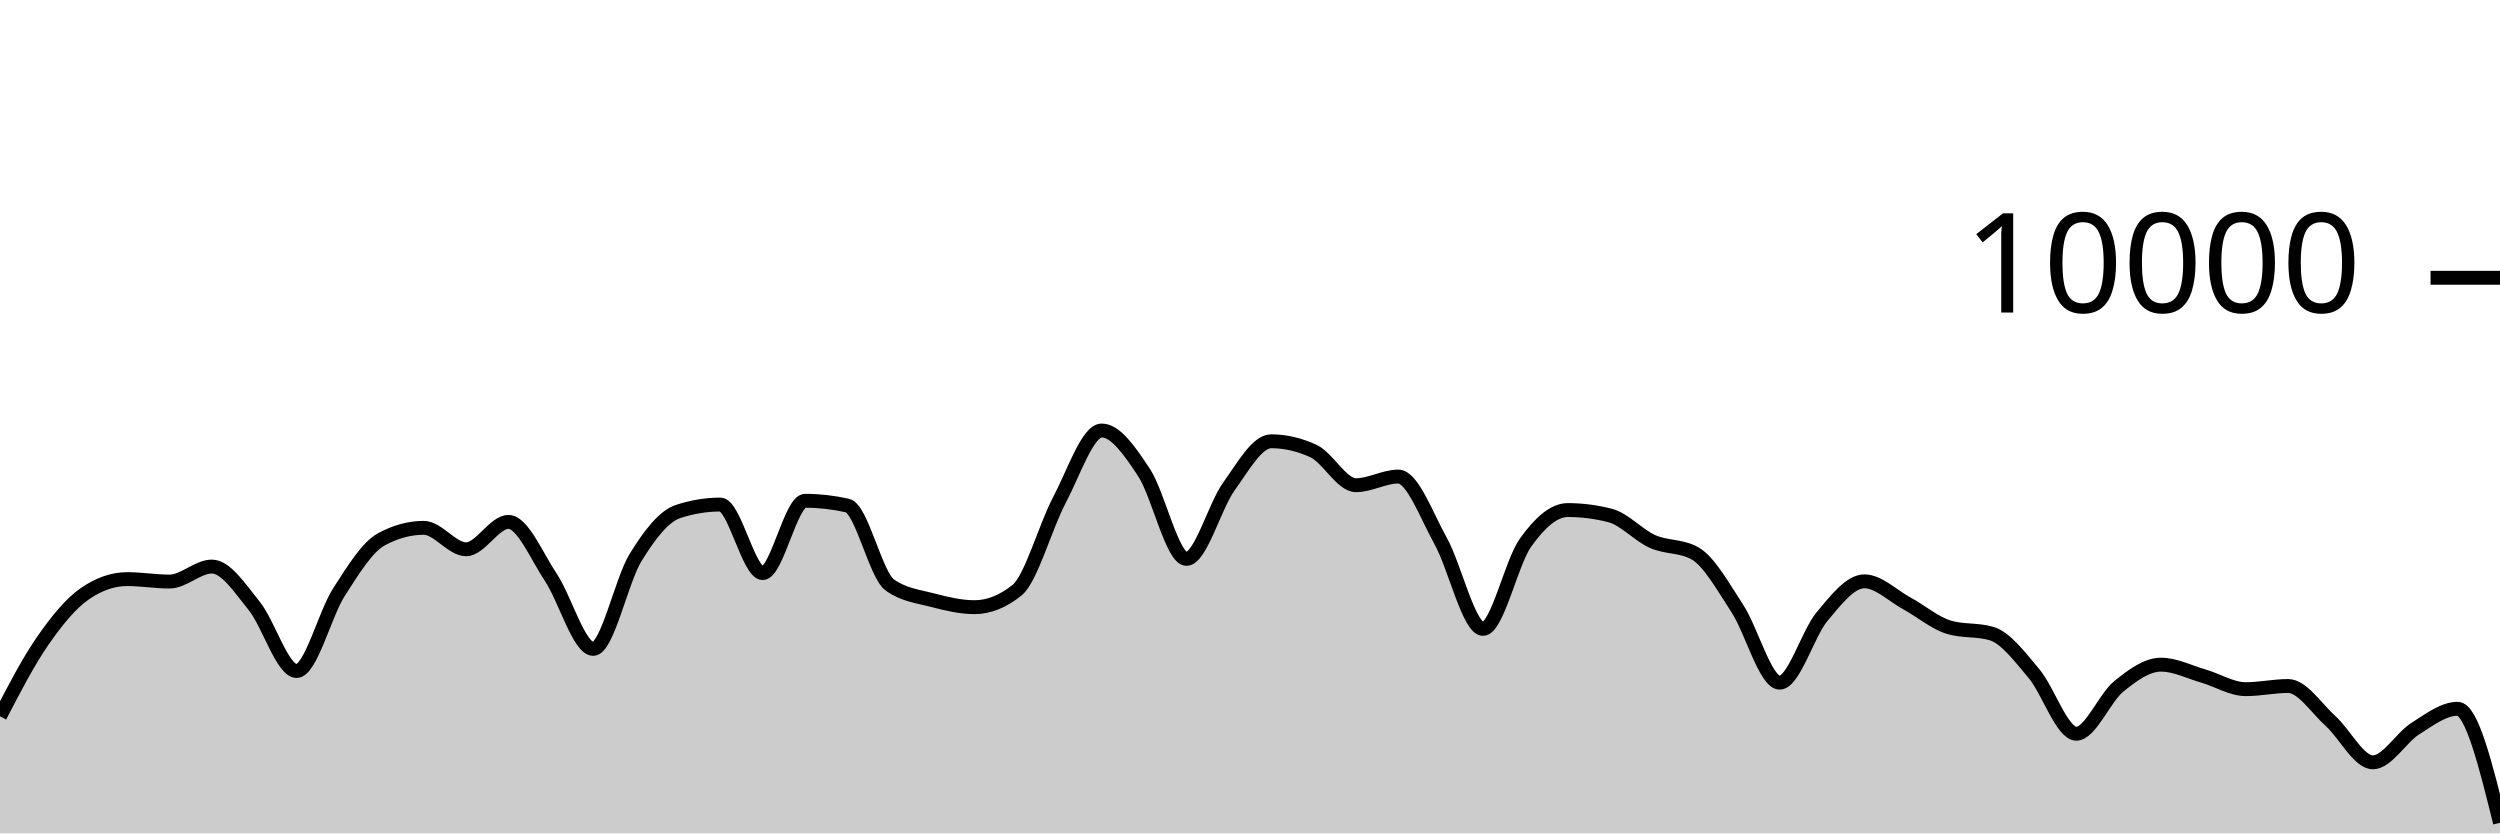
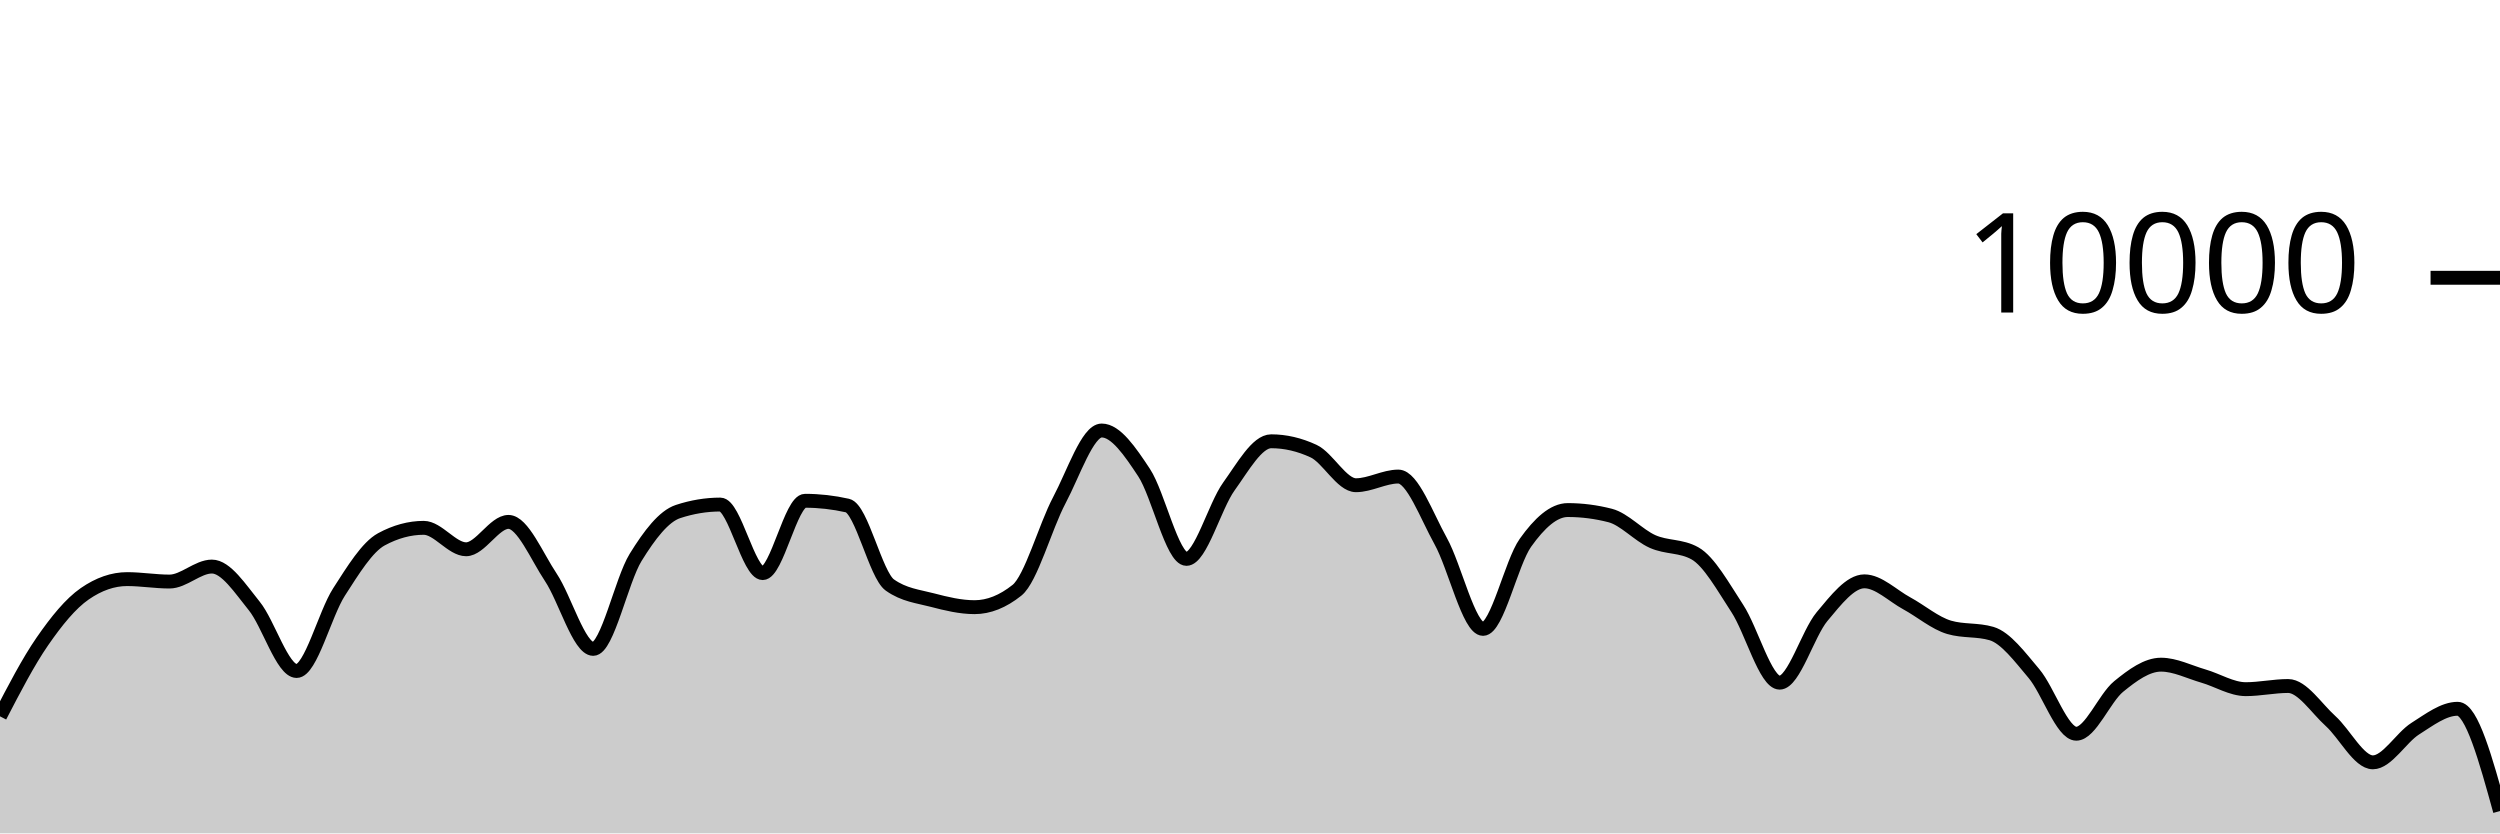
<svg xmlns="http://www.w3.org/2000/svg" viewBox="0 0 180 60">
  <g transform="translate(0,20)">
-     <path class="area" fill="rgba(0, 0, 0, 0.2)" d="M0,31.576C1.017,29.613,2.034,27.651,3.051,26.18C4.068,24.709,5.085,23.456,6.102,22.752C7.119,22.048,8.136,21.696,9.153,21.696C10.169,21.696,11.186,21.872,12.203,21.872C13.22,21.872,14.237,20.792,15.254,20.792C16.271,20.792,17.288,22.375,18.305,23.628C19.322,24.881,20.339,28.312,21.356,28.312C22.373,28.312,23.39,24.208,24.407,22.628C25.424,21.048,26.441,19.384,27.458,18.832C28.475,18.28,29.492,18.004,30.508,18.004C31.525,18.004,32.542,19.548,33.559,19.548C34.576,19.548,35.593,17.576,36.61,17.576C37.627,17.576,38.644,20.048,39.661,21.572C40.678,23.096,41.695,26.72,42.712,26.72C43.729,26.72,44.746,21.784,45.763,20.136C46.78,18.488,47.797,17.168,48.814,16.832C49.831,16.496,50.847,16.328,51.864,16.328C52.881,16.328,53.898,21.264,54.915,21.264C55.932,21.264,56.949,16.056,57.966,16.056C58.983,16.056,60,16.171,61.017,16.4C62.034,16.629,63.051,21.397,64.068,22.12C65.085,22.843,66.102,22.938,67.119,23.204C68.136,23.47,69.153,23.716,70.169,23.716C71.186,23.716,72.203,23.311,73.22,22.5C74.237,21.689,75.254,17.933,76.271,16.016C77.288,14.099,78.305,10.996,79.322,10.996C80.339,10.996,81.356,12.487,82.373,14.028C83.39,15.569,84.407,20.24,85.424,20.24C86.441,20.24,87.458,16.443,88.475,15.032C89.492,13.621,90.508,11.772,91.525,11.772C92.542,11.772,93.559,12.008,94.576,12.48C95.593,12.952,96.61,14.936,97.627,14.936C98.644,14.936,99.661,14.312,100.678,14.312C101.695,14.312,102.712,17.128,103.729,18.956C104.746,20.784,105.763,25.28,106.78,25.28C107.797,25.28,108.814,20.506,109.831,19.08C110.847,17.654,111.864,16.724,112.881,16.724C113.898,16.724,114.915,16.855,115.932,17.116C116.949,17.377,117.966,18.534,118.983,18.988C120,19.442,121.017,19.272,122.034,19.84C123.051,20.408,124.068,22.256,125.085,23.808C126.102,25.36,127.119,29.152,128.136,29.152C129.153,29.152,130.169,25.612,131.186,24.396C132.203,23.18,133.22,21.856,134.237,21.856C135.254,21.856,136.271,22.888,137.288,23.44C138.305,23.992,139.322,24.869,140.339,25.168C141.356,25.467,142.373,25.317,143.39,25.616C144.407,25.915,145.424,27.29,146.441,28.492C147.458,29.694,148.475,32.828,149.492,32.828C150.508,32.828,151.525,30.257,152.542,29.428C153.559,28.599,154.576,27.856,155.593,27.856C156.61,27.856,157.627,28.382,158.644,28.676C159.661,28.97,160.678,29.62,161.695,29.62C162.712,29.62,163.729,29.392,164.746,29.392C165.763,29.392,166.78,30.996,167.797,31.912C168.814,32.828,169.831,34.888,170.847,34.888C171.864,34.888,172.881,33.107,173.898,32.464C174.915,31.821,175.932,31.032,176.949,31.032C177.966,31.032,178.983,35.136,180,39.24L180,40C178.983,40,177.966,40,176.949,40C175.932,40,174.915,40,173.898,40C172.881,40,171.864,40,170.847,40C169.831,40,168.814,40,167.797,40C166.78,40,165.763,40,164.746,40C163.729,40,162.712,40,161.695,40C160.678,40,159.661,40,158.644,40C157.627,40,156.61,40,155.593,40C154.576,40,153.559,40,152.542,40C151.525,40,150.508,40,149.492,40C148.475,40,147.458,40,146.441,40C145.424,40,144.407,40,143.39,40C142.373,40,141.356,40,140.339,40C139.322,40,138.305,40,137.288,40C136.271,40,135.254,40,134.237,40C133.22,40,132.203,40,131.186,40C130.169,40,129.153,40,128.136,40C127.119,40,126.102,40,125.085,40C124.068,40,123.051,40,122.034,40C121.017,40,120,40,118.983,40C117.966,40,116.949,40,115.932,40C114.915,40,113.898,40,112.881,40C111.864,40,110.847,40,109.831,40C108.814,40,107.797,40,106.78,40C105.763,40,104.746,40,103.729,40C102.712,40,101.695,40,100.678,40C99.661,40,98.644,40,97.627,40C96.61,40,95.593,40,94.576,40C93.559,40,92.542,40,91.525,40C90.508,40,89.492,40,88.475,40C87.458,40,86.441,40,85.424,40C84.407,40,83.39,40,82.373,40C81.356,40,80.339,40,79.322,40C78.305,40,77.288,40,76.271,40C75.254,40,74.237,40,73.22,40C72.203,40,71.186,40,70.169,40C69.153,40,68.136,40,67.119,40C66.102,40,65.085,40,64.068,40C63.051,40,62.034,40,61.017,40C60,40,58.983,40,57.966,40C56.949,40,55.932,40,54.915,40C53.898,40,52.881,40,51.864,40C50.847,40,49.831,40,48.814,40C47.797,40,46.78,40,45.763,40C44.746,40,43.729,40,42.712,40C41.695,40,40.678,40,39.661,40C38.644,40,37.627,40,36.61,40C35.593,40,34.576,40,33.559,40C32.542,40,31.525,40,30.508,40C29.492,40,28.475,40,27.458,40C26.441,40,25.424,40,24.407,40C23.39,40,22.373,40,21.356,40C20.339,40,19.322,40,18.305,40C17.288,40,16.271,40,15.254,40C14.237,40,13.22,40,12.203,40C11.186,40,10.169,40,9.153,40C8.136,40,7.119,40,6.102,40C5.085,40,4.068,40,3.051,40C2.034,40,1.017,40,0,40Z" />
-     <path class="line" stroke="black" fill="none" d="M0,31.576C1.017,29.613,2.034,27.651,3.051,26.18C4.068,24.709,5.085,23.456,6.102,22.752C7.119,22.048,8.136,21.696,9.153,21.696C10.169,21.696,11.186,21.872,12.203,21.872C13.22,21.872,14.237,20.792,15.254,20.792C16.271,20.792,17.288,22.375,18.305,23.628C19.322,24.881,20.339,28.312,21.356,28.312C22.373,28.312,23.39,24.208,24.407,22.628C25.424,21.048,26.441,19.384,27.458,18.832C28.475,18.28,29.492,18.004,30.508,18.004C31.525,18.004,32.542,19.548,33.559,19.548C34.576,19.548,35.593,17.576,36.61,17.576C37.627,17.576,38.644,20.048,39.661,21.572C40.678,23.096,41.695,26.72,42.712,26.72C43.729,26.72,44.746,21.784,45.763,20.136C46.78,18.488,47.797,17.168,48.814,16.832C49.831,16.496,50.847,16.328,51.864,16.328C52.881,16.328,53.898,21.264,54.915,21.264C55.932,21.264,56.949,16.056,57.966,16.056C58.983,16.056,60,16.171,61.017,16.4C62.034,16.629,63.051,21.397,64.068,22.12C65.085,22.843,66.102,22.938,67.119,23.204C68.136,23.47,69.153,23.716,70.169,23.716C71.186,23.716,72.203,23.311,73.22,22.5C74.237,21.689,75.254,17.933,76.271,16.016C77.288,14.099,78.305,10.996,79.322,10.996C80.339,10.996,81.356,12.487,82.373,14.028C83.39,15.569,84.407,20.24,85.424,20.24C86.441,20.24,87.458,16.443,88.475,15.032C89.492,13.621,90.508,11.772,91.525,11.772C92.542,11.772,93.559,12.008,94.576,12.48C95.593,12.952,96.61,14.936,97.627,14.936C98.644,14.936,99.661,14.312,100.678,14.312C101.695,14.312,102.712,17.128,103.729,18.956C104.746,20.784,105.763,25.28,106.78,25.28C107.797,25.28,108.814,20.506,109.831,19.08C110.847,17.654,111.864,16.724,112.881,16.724C113.898,16.724,114.915,16.855,115.932,17.116C116.949,17.377,117.966,18.534,118.983,18.988C120,19.442,121.017,19.272,122.034,19.84C123.051,20.408,124.068,22.256,125.085,23.808C126.102,25.36,127.119,29.152,128.136,29.152C129.153,29.152,130.169,25.612,131.186,24.396C132.203,23.18,133.22,21.856,134.237,21.856C135.254,21.856,136.271,22.888,137.288,23.44C138.305,23.992,139.322,24.869,140.339,25.168C141.356,25.467,142.373,25.317,143.39,25.616C144.407,25.915,145.424,27.29,146.441,28.492C147.458,29.694,148.475,32.828,149.492,32.828C150.508,32.828,151.525,30.257,152.542,29.428C153.559,28.599,154.576,27.856,155.593,27.856C156.61,27.856,157.627,28.382,158.644,28.676C159.661,28.97,160.678,29.62,161.695,29.62C162.712,29.62,163.729,29.392,164.746,29.392C165.763,29.392,166.78,30.996,167.797,31.912C168.814,32.828,169.831,34.888,170.847,34.888C171.864,34.888,172.881,33.107,173.898,32.464C174.915,31.821,175.932,31.032,176.949,31.032C177.966,31.032,178.983,35.136,180,39.24" />
+     <path class="area" fill="rgba(0, 0, 0, 0.2)" d="M0,31.576C1.017,29.613,2.034,27.651,3.051,26.18C4.068,24.709,5.085,23.456,6.102,22.752C7.119,22.048,8.136,21.696,9.153,21.696C10.169,21.696,11.186,21.872,12.203,21.872C13.22,21.872,14.237,20.792,15.254,20.792C16.271,20.792,17.288,22.375,18.305,23.628C19.322,24.881,20.339,28.312,21.356,28.312C22.373,28.312,23.39,24.208,24.407,22.628C25.424,21.048,26.441,19.384,27.458,18.832C28.475,18.28,29.492,18.004,30.508,18.004C31.525,18.004,32.542,19.548,33.559,19.548C34.576,19.548,35.593,17.576,36.61,17.576C37.627,17.576,38.644,20.048,39.661,21.572C40.678,23.096,41.695,26.72,42.712,26.72C43.729,26.72,44.746,21.784,45.763,20.136C46.78,18.488,47.797,17.168,48.814,16.832C49.831,16.496,50.847,16.328,51.864,16.328C52.881,16.328,53.898,21.264,54.915,21.264C55.932,21.264,56.949,16.056,57.966,16.056C58.983,16.056,60,16.171,61.017,16.4C62.034,16.629,63.051,21.397,64.068,22.12C65.085,22.843,66.102,22.938,67.119,23.204C68.136,23.47,69.153,23.716,70.169,23.716C71.186,23.716,72.203,23.311,73.22,22.5C74.237,21.689,75.254,17.933,76.271,16.016C77.288,14.099,78.305,10.996,79.322,10.996C80.339,10.996,81.356,12.487,82.373,14.028C83.39,15.569,84.407,20.24,85.424,20.24C86.441,20.24,87.458,16.443,88.475,15.032C89.492,13.621,90.508,11.772,91.525,11.772C92.542,11.772,93.559,12.008,94.576,12.48C95.593,12.952,96.61,14.936,97.627,14.936C98.644,14.936,99.661,14.312,100.678,14.312C101.695,14.312,102.712,17.128,103.729,18.956C104.746,20.784,105.763,25.28,106.78,25.28C107.797,25.28,108.814,20.506,109.831,19.08C110.847,17.654,111.864,16.724,112.881,16.724C113.898,16.724,114.915,16.855,115.932,17.116C116.949,17.377,117.966,18.534,118.983,18.988C120,19.442,121.017,19.272,122.034,19.84C123.051,20.408,124.068,22.256,125.085,23.808C126.102,25.36,127.119,29.152,128.136,29.152C129.153,29.152,130.169,25.612,131.186,24.396C132.203,23.18,133.22,21.856,134.237,21.856C135.254,21.856,136.271,22.888,137.288,23.44C138.305,23.992,139.322,24.869,140.339,25.168C141.356,25.467,142.373,25.317,143.39,25.616C144.407,25.915,145.424,27.29,146.441,28.492C147.458,29.694,148.475,32.828,149.492,32.828C150.508,32.828,151.525,30.257,152.542,29.428C153.559,28.599,154.576,27.856,155.593,27.856C156.61,27.856,157.627,28.382,158.644,28.676C159.661,28.97,160.678,29.62,161.695,29.62C162.712,29.62,163.729,29.392,164.746,29.392C165.763,29.392,166.78,30.996,167.797,31.912C168.814,32.828,169.831,34.888,170.847,34.888C171.864,34.888,172.881,33.107,173.898,32.464C174.915,31.821,175.932,31.032,176.949,31.032C177.966,31.032,178.983,34.714,180,38.396L180,40C178.983,40,177.966,40,176.949,40C175.932,40,174.915,40,173.898,40C172.881,40,171.864,40,170.847,40C169.831,40,168.814,40,167.797,40C166.78,40,165.763,40,164.746,40C163.729,40,162.712,40,161.695,40C160.678,40,159.661,40,158.644,40C157.627,40,156.61,40,155.593,40C154.576,40,153.559,40,152.542,40C151.525,40,150.508,40,149.492,40C148.475,40,147.458,40,146.441,40C145.424,40,144.407,40,143.39,40C142.373,40,141.356,40,140.339,40C139.322,40,138.305,40,137.288,40C136.271,40,135.254,40,134.237,40C133.22,40,132.203,40,131.186,40C130.169,40,129.153,40,128.136,40C127.119,40,126.102,40,125.085,40C124.068,40,123.051,40,122.034,40C121.017,40,120,40,118.983,40C117.966,40,116.949,40,115.932,40C114.915,40,113.898,40,112.881,40C111.864,40,110.847,40,109.831,40C108.814,40,107.797,40,106.78,40C105.763,40,104.746,40,103.729,40C102.712,40,101.695,40,100.678,40C99.661,40,98.644,40,97.627,40C96.61,40,95.593,40,94.576,40C93.559,40,92.542,40,91.525,40C90.508,40,89.492,40,88.475,40C87.458,40,86.441,40,85.424,40C84.407,40,83.39,40,82.373,40C81.356,40,80.339,40,79.322,40C78.305,40,77.288,40,76.271,40C75.254,40,74.237,40,73.22,40C72.203,40,71.186,40,70.169,40C69.153,40,68.136,40,67.119,40C66.102,40,65.085,40,64.068,40C63.051,40,62.034,40,61.017,40C60,40,58.983,40,57.966,40C56.949,40,55.932,40,54.915,40C53.898,40,52.881,40,51.864,40C50.847,40,49.831,40,48.814,40C47.797,40,46.78,40,45.763,40C44.746,40,43.729,40,42.712,40C41.695,40,40.678,40,39.661,40C38.644,40,37.627,40,36.61,40C35.593,40,34.576,40,33.559,40C32.542,40,31.525,40,30.508,40C29.492,40,28.475,40,27.458,40C26.441,40,25.424,40,24.407,40C23.39,40,22.373,40,21.356,40C20.339,40,19.322,40,18.305,40C17.288,40,16.271,40,15.254,40C14.237,40,13.22,40,12.203,40C11.186,40,10.169,40,9.153,40C8.136,40,7.119,40,6.102,40C5.085,40,4.068,40,3.051,40C2.034,40,1.017,40,0,40Z" />
+     <path class="line" stroke="black" fill="none" d="M0,31.576C1.017,29.613,2.034,27.651,3.051,26.18C4.068,24.709,5.085,23.456,6.102,22.752C7.119,22.048,8.136,21.696,9.153,21.696C10.169,21.696,11.186,21.872,12.203,21.872C13.22,21.872,14.237,20.792,15.254,20.792C16.271,20.792,17.288,22.375,18.305,23.628C19.322,24.881,20.339,28.312,21.356,28.312C22.373,28.312,23.39,24.208,24.407,22.628C25.424,21.048,26.441,19.384,27.458,18.832C28.475,18.28,29.492,18.004,30.508,18.004C31.525,18.004,32.542,19.548,33.559,19.548C34.576,19.548,35.593,17.576,36.61,17.576C37.627,17.576,38.644,20.048,39.661,21.572C40.678,23.096,41.695,26.72,42.712,26.72C43.729,26.72,44.746,21.784,45.763,20.136C46.78,18.488,47.797,17.168,48.814,16.832C49.831,16.496,50.847,16.328,51.864,16.328C52.881,16.328,53.898,21.264,54.915,21.264C55.932,21.264,56.949,16.056,57.966,16.056C58.983,16.056,60,16.171,61.017,16.4C62.034,16.629,63.051,21.397,64.068,22.12C65.085,22.843,66.102,22.938,67.119,23.204C68.136,23.47,69.153,23.716,70.169,23.716C71.186,23.716,72.203,23.311,73.22,22.5C74.237,21.689,75.254,17.933,76.271,16.016C77.288,14.099,78.305,10.996,79.322,10.996C80.339,10.996,81.356,12.487,82.373,14.028C83.39,15.569,84.407,20.24,85.424,20.24C86.441,20.24,87.458,16.443,88.475,15.032C89.492,13.621,90.508,11.772,91.525,11.772C92.542,11.772,93.559,12.008,94.576,12.48C95.593,12.952,96.61,14.936,97.627,14.936C98.644,14.936,99.661,14.312,100.678,14.312C101.695,14.312,102.712,17.128,103.729,18.956C104.746,20.784,105.763,25.28,106.78,25.28C107.797,25.28,108.814,20.506,109.831,19.08C110.847,17.654,111.864,16.724,112.881,16.724C113.898,16.724,114.915,16.855,115.932,17.116C116.949,17.377,117.966,18.534,118.983,18.988C120,19.442,121.017,19.272,122.034,19.84C123.051,20.408,124.068,22.256,125.085,23.808C126.102,25.36,127.119,29.152,128.136,29.152C129.153,29.152,130.169,25.612,131.186,24.396C132.203,23.18,133.22,21.856,134.237,21.856C135.254,21.856,136.271,22.888,137.288,23.44C138.305,23.992,139.322,24.869,140.339,25.168C141.356,25.467,142.373,25.317,143.39,25.616C144.407,25.915,145.424,27.29,146.441,28.492C147.458,29.694,148.475,32.828,149.492,32.828C150.508,32.828,151.525,30.257,152.542,29.428C153.559,28.599,154.576,27.856,155.593,27.856C156.61,27.856,157.627,28.382,158.644,28.676C159.661,28.97,160.678,29.62,161.695,29.62C162.712,29.62,163.729,29.392,164.746,29.392C165.763,29.392,166.78,30.996,167.797,31.912C168.814,32.828,169.831,34.888,170.847,34.888C171.864,34.888,172.881,33.107,173.898,32.464C174.915,31.821,175.932,31.032,176.949,31.032C177.966,31.032,178.983,34.714,180,38.396" />
    <path class="axis-ceiling" stroke-width="1" stroke="black" fill="none" d="M175,0L180,0" />
    <text class="axis-ceiling-label" font-family="sans-serif" text-anchor="end" font-size="10px" x="170" y="2.5">10000</text>
  </g>
</svg>
